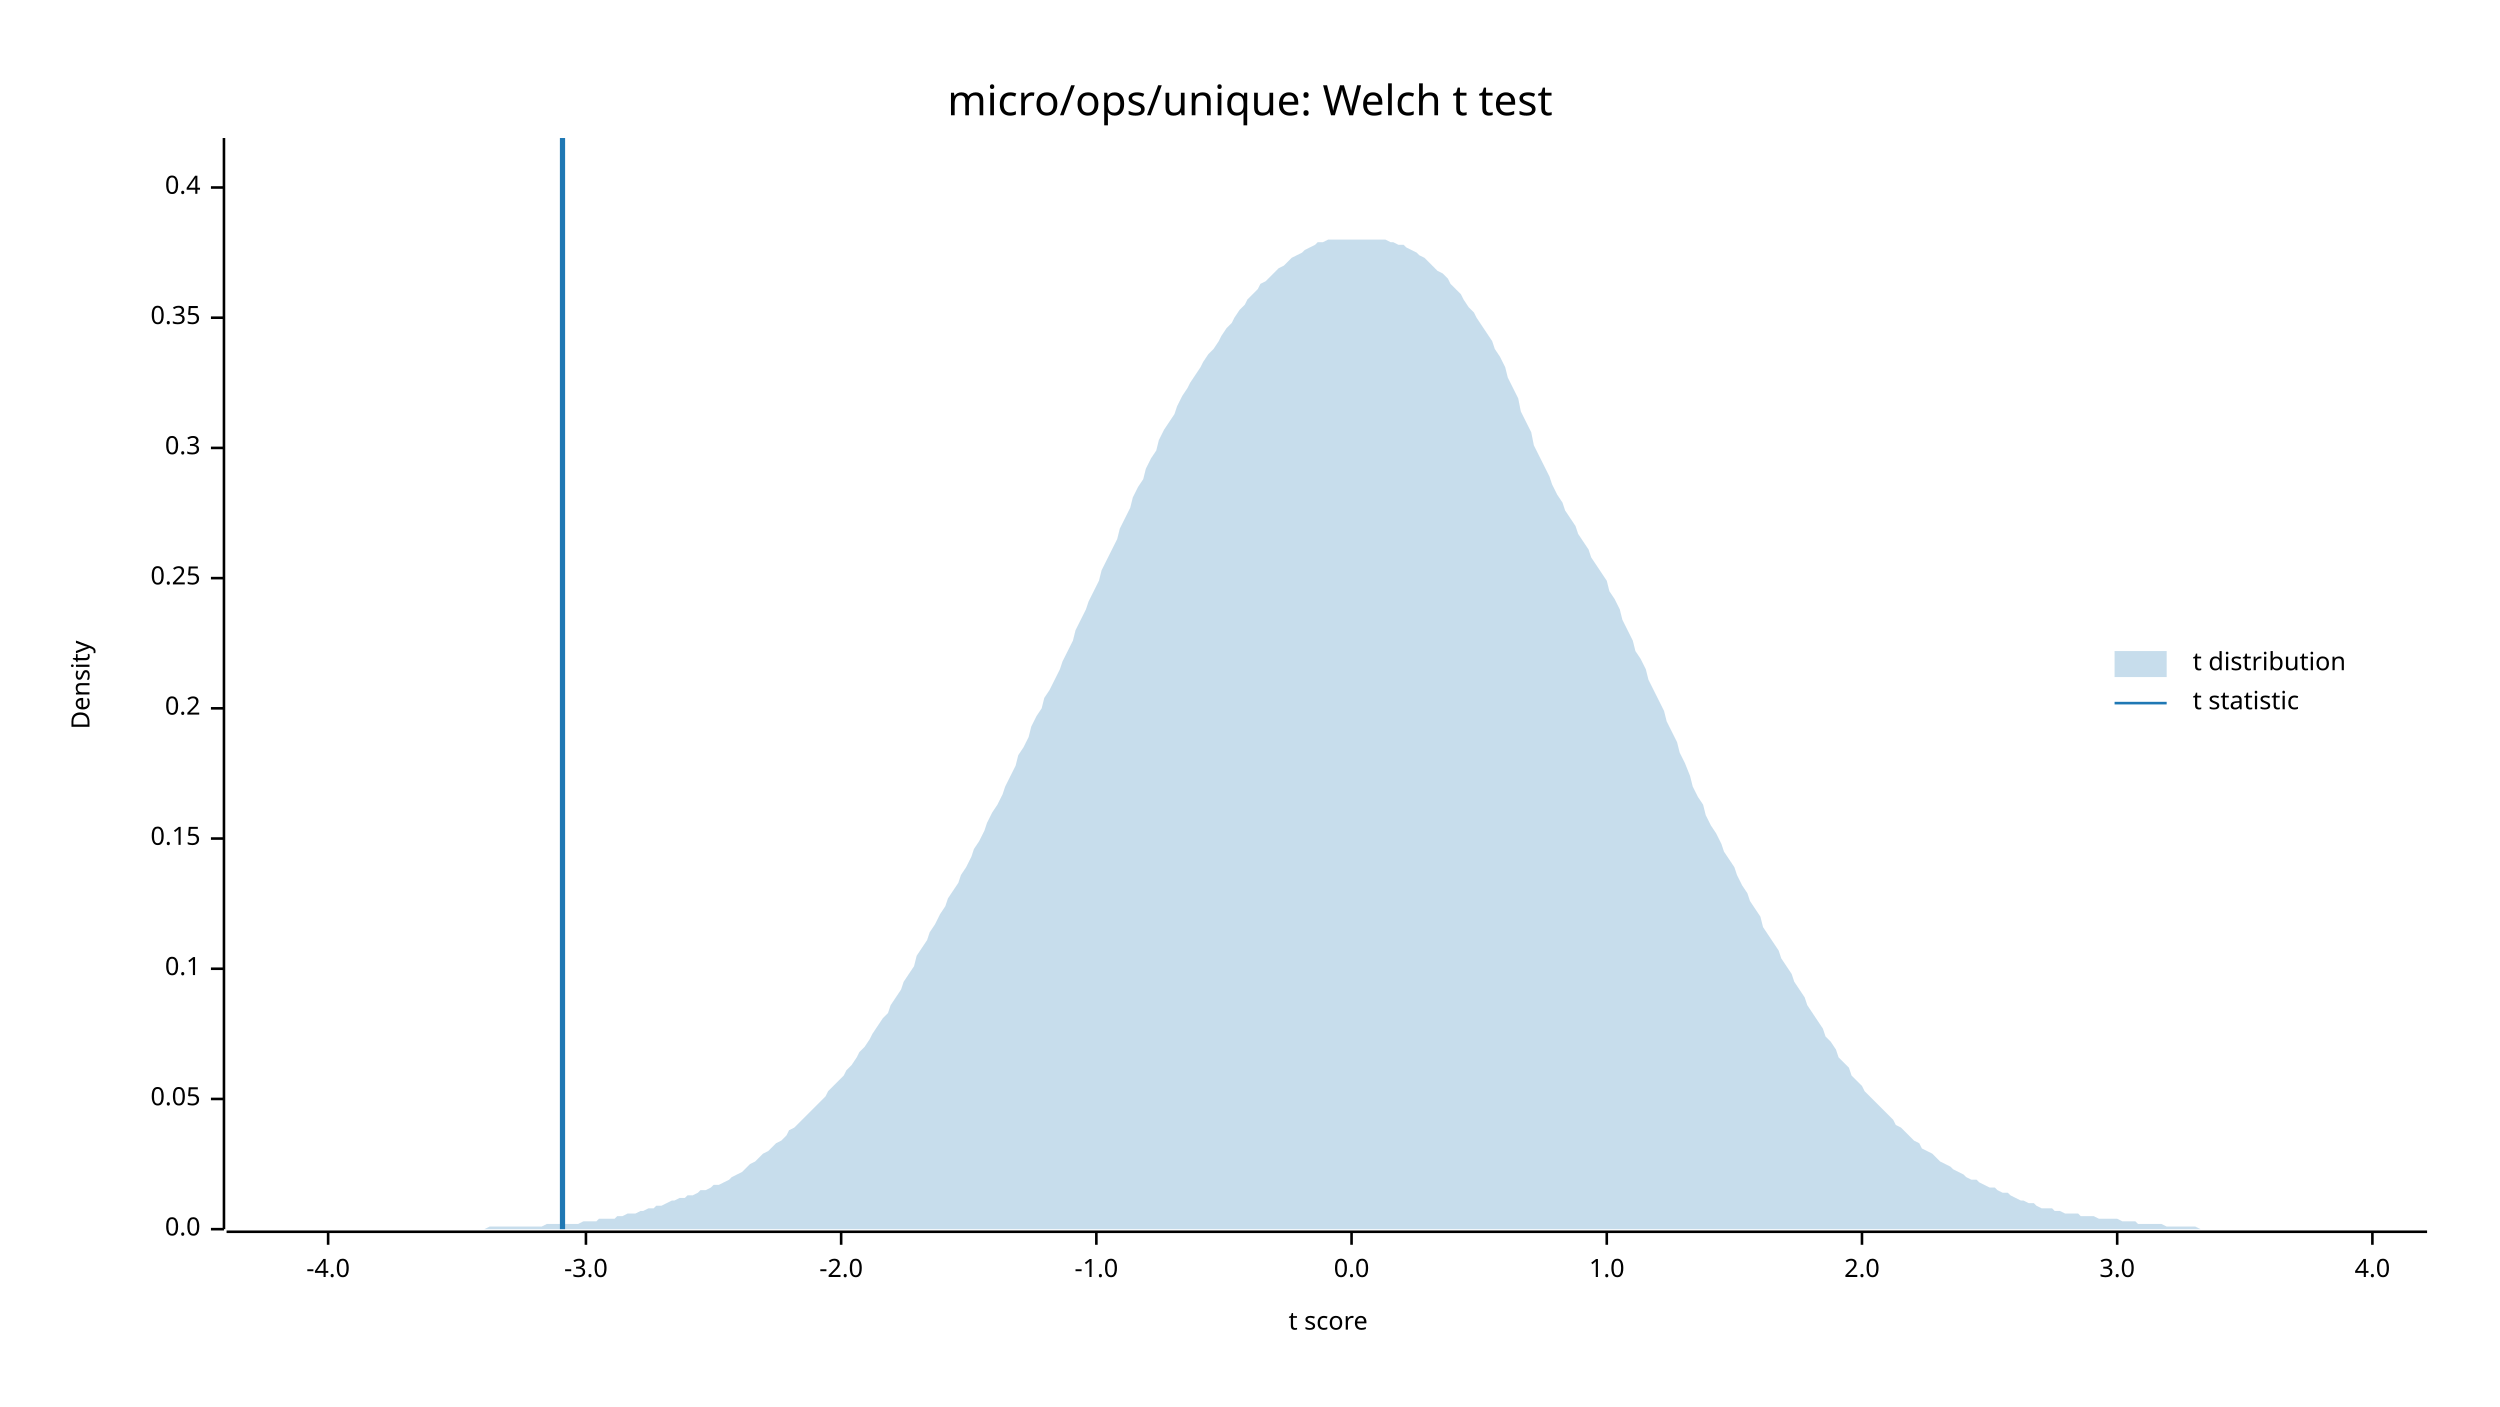
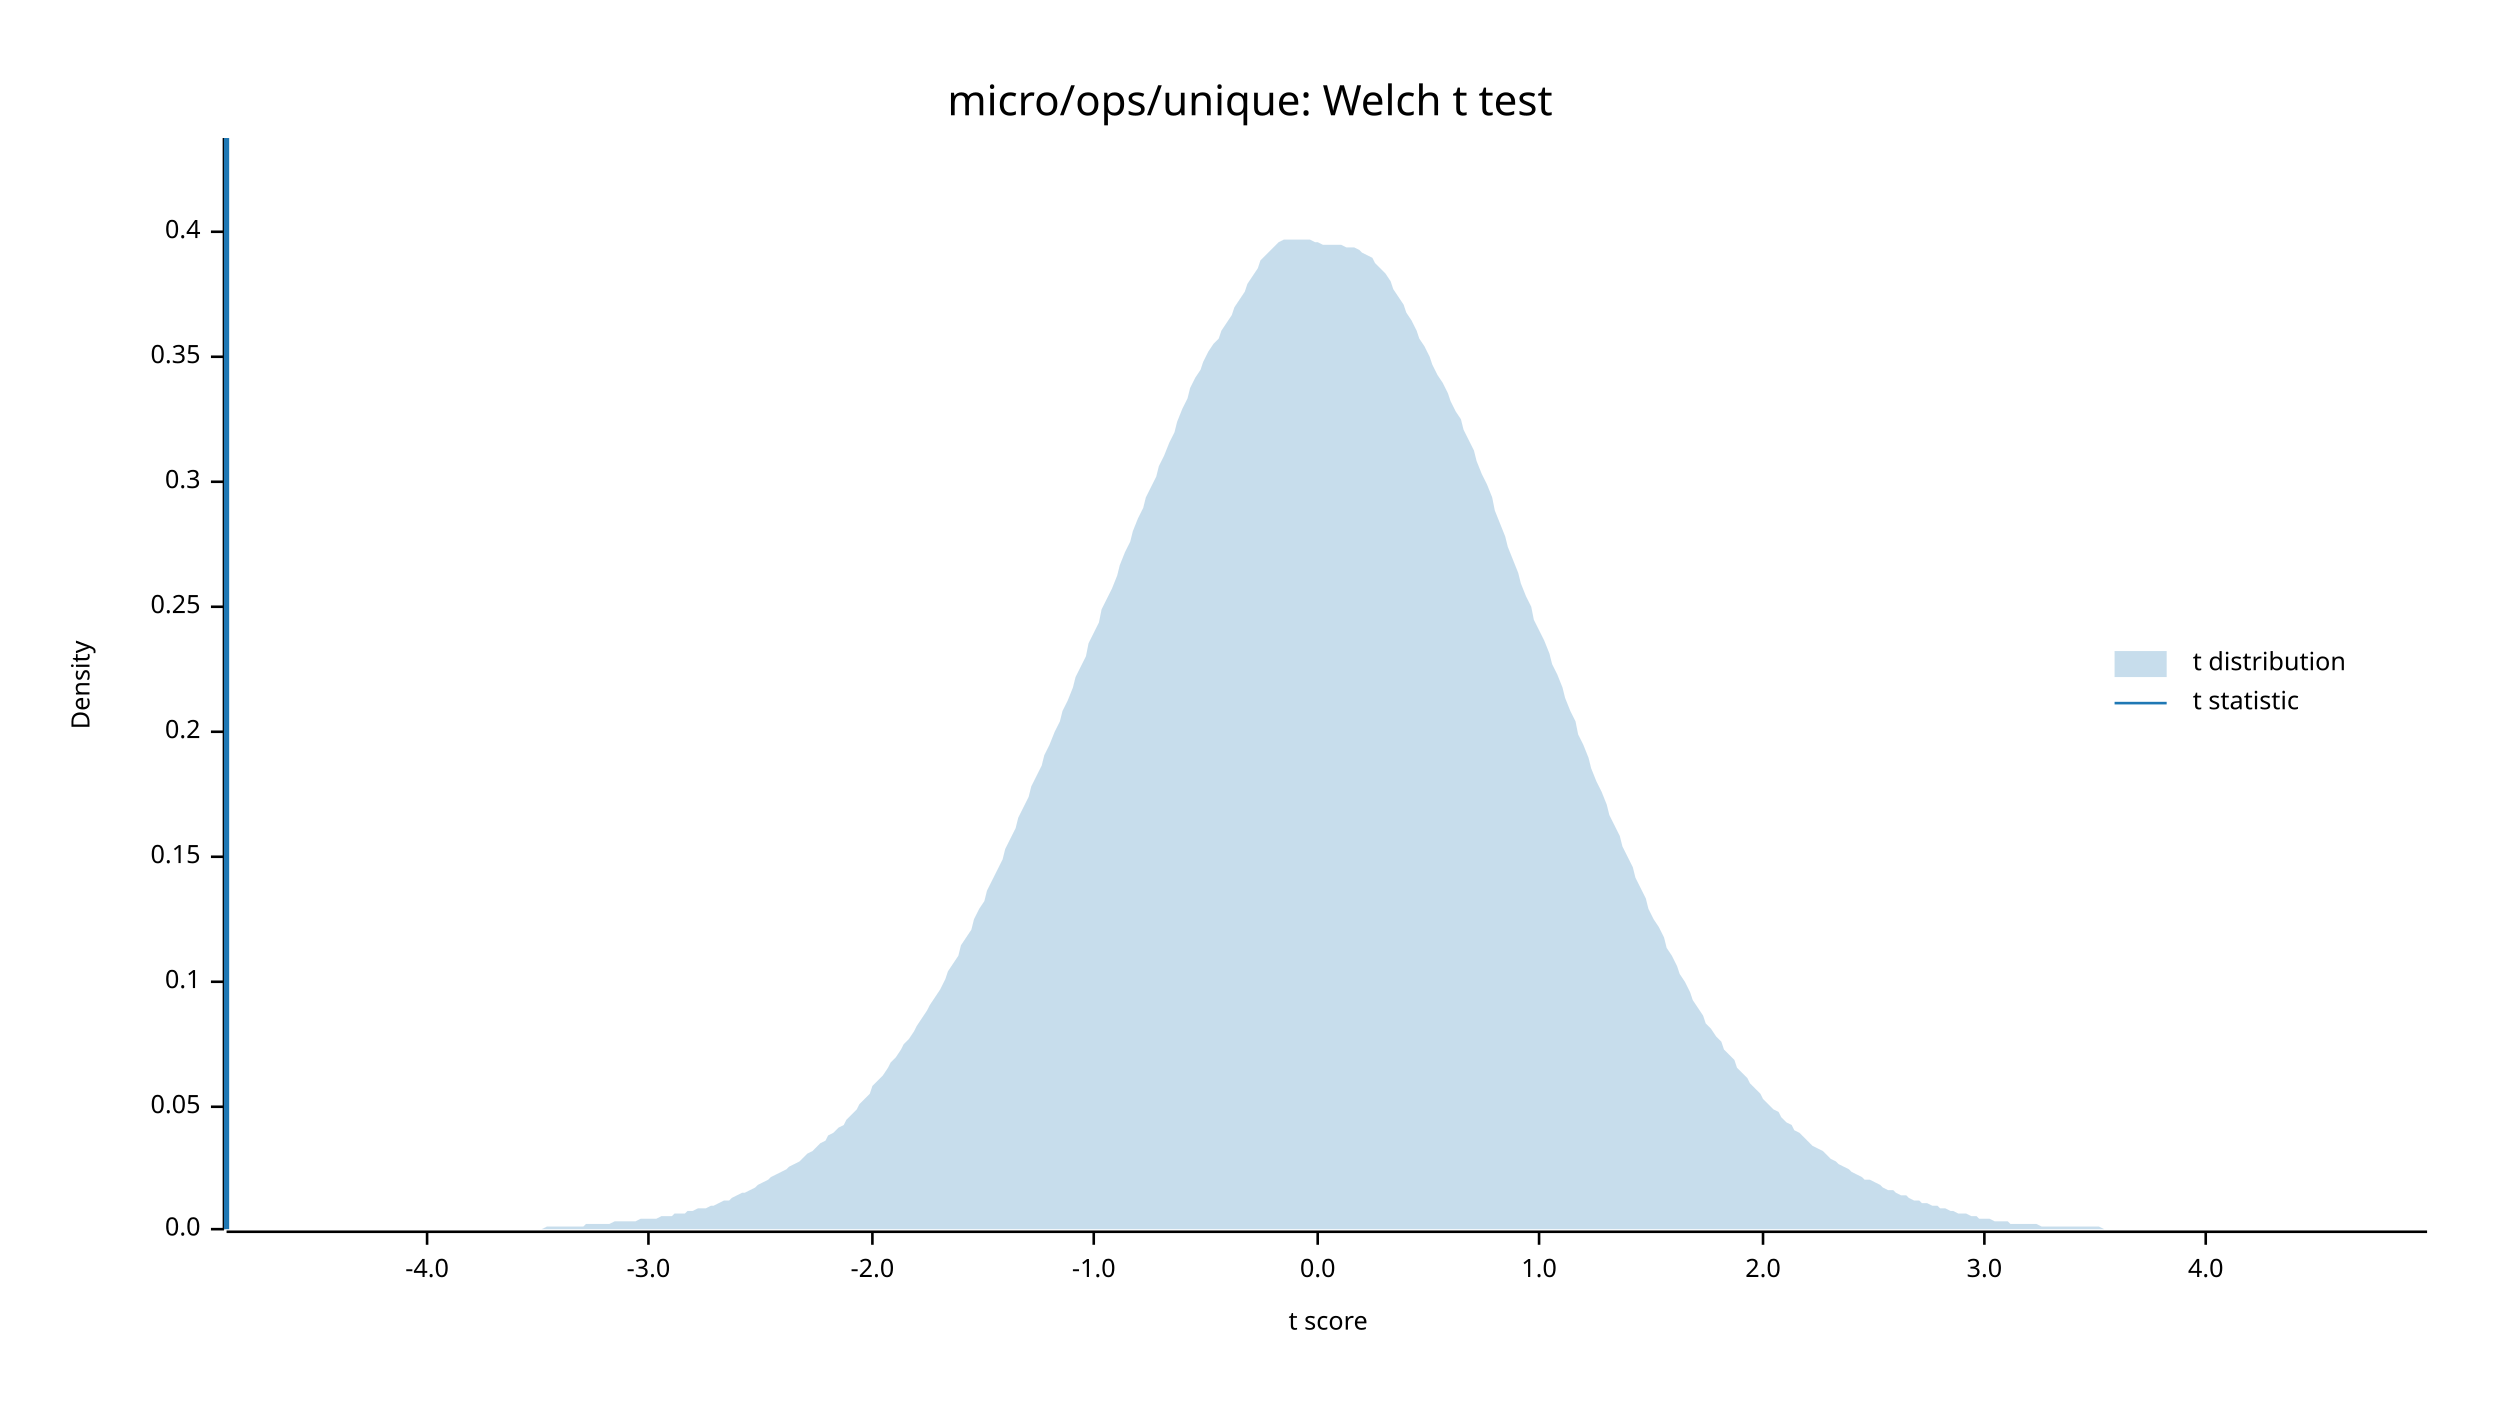
<svg xmlns="http://www.w3.org/2000/svg" width="960" height="540" viewBox="0 0 960 540">
  <text x="480" y="32" dy="0.76em" text-anchor="middle" font-family="sans-serif" font-size="16.129" opacity="1" fill="#000000">
micro/ops/unique: Welch t test
</text>
  <text x="27" y="263" dy="0.76em" text-anchor="middle" font-family="sans-serif" font-size="9.677" opacity="1" fill="#000000" transform="rotate(270, 27, 263)">
Density
</text>
  <text x="510" y="513" dy="-0.5ex" text-anchor="middle" font-family="sans-serif" font-size="9.677" opacity="1" fill="#000000">
t score
</text>
  <polyline fill="none" opacity="1" stroke="#000000" stroke-width="1" points="86,53 86,472 " />
  <text x="77" y="472" dy="0.5ex" text-anchor="end" font-family="sans-serif" font-size="9.677" opacity="1" fill="#000000">
0.0
</text>
  <polyline fill="none" opacity="1" stroke="#000000" stroke-width="1" points="81,472 86,472 " />
-   <text x="77" y="422" dy="0.5ex" text-anchor="end" font-family="sans-serif" font-size="9.677" opacity="1" fill="#000000">
+   <text x="77" y="425" dy="0.5ex" text-anchor="end" font-family="sans-serif" font-size="9.677" opacity="1" fill="#000000">
0.05
</text>
-   <polyline fill="none" opacity="1" stroke="#000000" stroke-width="1" points="81,422 86,422 " />
-   <text x="77" y="372" dy="0.5ex" text-anchor="end" font-family="sans-serif" font-size="9.677" opacity="1" fill="#000000">
+   <polyline fill="none" opacity="1" stroke="#000000" stroke-width="1" points="81,425 86,425 " />
+   <text x="77" y="377" dy="0.5ex" text-anchor="end" font-family="sans-serif" font-size="9.677" opacity="1" fill="#000000">
0.1
</text>
-   <polyline fill="none" opacity="1" stroke="#000000" stroke-width="1" points="81,372 86,372 " />
-   <text x="77" y="322" dy="0.5ex" text-anchor="end" font-family="sans-serif" font-size="9.677" opacity="1" fill="#000000">
+   <polyline fill="none" opacity="1" stroke="#000000" stroke-width="1" points="81,377 86,377 " />
+   <text x="77" y="329" dy="0.5ex" text-anchor="end" font-family="sans-serif" font-size="9.677" opacity="1" fill="#000000">
0.15
</text>
-   <polyline fill="none" opacity="1" stroke="#000000" stroke-width="1" points="81,322 86,322 " />
-   <text x="77" y="272" dy="0.5ex" text-anchor="end" font-family="sans-serif" font-size="9.677" opacity="1" fill="#000000">
+   <polyline fill="none" opacity="1" stroke="#000000" stroke-width="1" points="81,329 86,329 " />
+   <text x="77" y="281" dy="0.5ex" text-anchor="end" font-family="sans-serif" font-size="9.677" opacity="1" fill="#000000">
0.2
</text>
-   <polyline fill="none" opacity="1" stroke="#000000" stroke-width="1" points="81,272 86,272 " />
-   <text x="77" y="222" dy="0.5ex" text-anchor="end" font-family="sans-serif" font-size="9.677" opacity="1" fill="#000000">
+   <polyline fill="none" opacity="1" stroke="#000000" stroke-width="1" points="81,281 86,281 " />
+   <text x="77" y="233" dy="0.5ex" text-anchor="end" font-family="sans-serif" font-size="9.677" opacity="1" fill="#000000">
0.25
</text>
-   <polyline fill="none" opacity="1" stroke="#000000" stroke-width="1" points="81,222 86,222 " />
-   <text x="77" y="172" dy="0.5ex" text-anchor="end" font-family="sans-serif" font-size="9.677" opacity="1" fill="#000000">
+   <polyline fill="none" opacity="1" stroke="#000000" stroke-width="1" points="81,233 86,233 " />
+   <text x="77" y="185" dy="0.5ex" text-anchor="end" font-family="sans-serif" font-size="9.677" opacity="1" fill="#000000">
0.3
</text>
-   <polyline fill="none" opacity="1" stroke="#000000" stroke-width="1" points="81,172 86,172 " />
-   <text x="77" y="122" dy="0.5ex" text-anchor="end" font-family="sans-serif" font-size="9.677" opacity="1" fill="#000000">
+   <polyline fill="none" opacity="1" stroke="#000000" stroke-width="1" points="81,185 86,185 " />
+   <text x="77" y="137" dy="0.5ex" text-anchor="end" font-family="sans-serif" font-size="9.677" opacity="1" fill="#000000">
0.35
</text>
-   <polyline fill="none" opacity="1" stroke="#000000" stroke-width="1" points="81,122 86,122 " />
-   <text x="77" y="72" dy="0.5ex" text-anchor="end" font-family="sans-serif" font-size="9.677" opacity="1" fill="#000000">
+   <polyline fill="none" opacity="1" stroke="#000000" stroke-width="1" points="81,137 86,137 " />
+   <text x="77" y="89" dy="0.5ex" text-anchor="end" font-family="sans-serif" font-size="9.677" opacity="1" fill="#000000">
0.4
</text>
-   <polyline fill="none" opacity="1" stroke="#000000" stroke-width="1" points="81,72 86,72 " />
+   <polyline fill="none" opacity="1" stroke="#000000" stroke-width="1" points="81,89 86,89 " />
  <polyline fill="none" opacity="1" stroke="#000000" stroke-width="1" points="87,473 932,473 " />
-   <text x="126" y="483" dy="0.76em" text-anchor="middle" font-family="sans-serif" font-size="9.677" opacity="1" fill="#000000">
+   <text x="164" y="483" dy="0.76em" text-anchor="middle" font-family="sans-serif" font-size="9.677" opacity="1" fill="#000000">
-4.0
</text>
-   <polyline fill="none" opacity="1" stroke="#000000" stroke-width="1" points="126,473 126,478 " />
-   <text x="225" y="483" dy="0.76em" text-anchor="middle" font-family="sans-serif" font-size="9.677" opacity="1" fill="#000000">
+   <polyline fill="none" opacity="1" stroke="#000000" stroke-width="1" points="164,473 164,478 " />
+   <text x="249" y="483" dy="0.76em" text-anchor="middle" font-family="sans-serif" font-size="9.677" opacity="1" fill="#000000">
-3.0
</text>
-   <polyline fill="none" opacity="1" stroke="#000000" stroke-width="1" points="225,473 225,478 " />
-   <text x="323" y="483" dy="0.76em" text-anchor="middle" font-family="sans-serif" font-size="9.677" opacity="1" fill="#000000">
+   <polyline fill="none" opacity="1" stroke="#000000" stroke-width="1" points="249,473 249,478 " />
+   <text x="335" y="483" dy="0.76em" text-anchor="middle" font-family="sans-serif" font-size="9.677" opacity="1" fill="#000000">
-2.0
</text>
-   <polyline fill="none" opacity="1" stroke="#000000" stroke-width="1" points="323,473 323,478 " />
-   <text x="421" y="483" dy="0.76em" text-anchor="middle" font-family="sans-serif" font-size="9.677" opacity="1" fill="#000000">
+   <polyline fill="none" opacity="1" stroke="#000000" stroke-width="1" points="335,473 335,478 " />
+   <text x="420" y="483" dy="0.76em" text-anchor="middle" font-family="sans-serif" font-size="9.677" opacity="1" fill="#000000">
-1.0
</text>
-   <polyline fill="none" opacity="1" stroke="#000000" stroke-width="1" points="421,473 421,478 " />
-   <text x="519" y="483" dy="0.76em" text-anchor="middle" font-family="sans-serif" font-size="9.677" opacity="1" fill="#000000">
+   <polyline fill="none" opacity="1" stroke="#000000" stroke-width="1" points="420,473 420,478 " />
+   <text x="506" y="483" dy="0.76em" text-anchor="middle" font-family="sans-serif" font-size="9.677" opacity="1" fill="#000000">
0.0
</text>
-   <polyline fill="none" opacity="1" stroke="#000000" stroke-width="1" points="519,473 519,478 " />
-   <text x="617" y="483" dy="0.76em" text-anchor="middle" font-family="sans-serif" font-size="9.677" opacity="1" fill="#000000">
+   <polyline fill="none" opacity="1" stroke="#000000" stroke-width="1" points="506,473 506,478 " />
+   <text x="591" y="483" dy="0.76em" text-anchor="middle" font-family="sans-serif" font-size="9.677" opacity="1" fill="#000000">
1.0
</text>
-   <polyline fill="none" opacity="1" stroke="#000000" stroke-width="1" points="617,473 617,478 " />
-   <text x="715" y="483" dy="0.76em" text-anchor="middle" font-family="sans-serif" font-size="9.677" opacity="1" fill="#000000">
+   <polyline fill="none" opacity="1" stroke="#000000" stroke-width="1" points="591,473 591,478 " />
+   <text x="677" y="483" dy="0.76em" text-anchor="middle" font-family="sans-serif" font-size="9.677" opacity="1" fill="#000000">
2.0
</text>
-   <polyline fill="none" opacity="1" stroke="#000000" stroke-width="1" points="715,473 715,478 " />
-   <text x="813" y="483" dy="0.76em" text-anchor="middle" font-family="sans-serif" font-size="9.677" opacity="1" fill="#000000">
+   <polyline fill="none" opacity="1" stroke="#000000" stroke-width="1" points="677,473 677,478 " />
+   <text x="762" y="483" dy="0.76em" text-anchor="middle" font-family="sans-serif" font-size="9.677" opacity="1" fill="#000000">
3.0
</text>
-   <polyline fill="none" opacity="1" stroke="#000000" stroke-width="1" points="813,473 813,478 " />
-   <text x="911" y="483" dy="0.76em" text-anchor="middle" font-family="sans-serif" font-size="9.677" opacity="1" fill="#000000">
+   <polyline fill="none" opacity="1" stroke="#000000" stroke-width="1" points="762,473 762,478 " />
+   <text x="847" y="483" dy="0.76em" text-anchor="middle" font-family="sans-serif" font-size="9.677" opacity="1" fill="#000000">
4.0
</text>
-   <polyline fill="none" opacity="1" stroke="#000000" stroke-width="1" points="911,473 911,478 " />
-   <polygon opacity="0.25" fill="#1F78B4" points="87,472 88,472 90,472 92,472 93,472 95,472 97,472 98,472 100,472 102,472 103,472 105,472 107,472 109,472 110,472 112,472 114,472 115,472 117,472 119,472 120,472 122,472 124,472 125,472 127,472 129,472 131,472 132,472 134,472 136,472 137,472 139,472 141,472 142,472 144,472 146,472 147,472 149,472 151,472 153,472 154,472 156,472 158,472 159,472 161,472 163,472 164,472 166,472 168,472 169,472 171,472 173,472 175,472 176,472 178,472 180,472 181,472 183,472 185,472 186,472 188,471 190,471 191,471 193,471 195,471 197,471 198,471 200,471 202,471 203,471 205,471 207,471 208,471 210,470 212,470 214,470 215,470 217,470 219,470 220,470 222,470 224,469 225,469 227,469 229,469 230,468 232,468 234,468 236,468 237,467 239,467 241,466 242,466 244,466 246,465 247,465 249,464 251,464 252,463 254,463 256,462 258,461 259,461 261,460 263,460 264,459 266,459 268,458 269,457 271,457 273,456 274,455 276,455 278,454 280,453 281,452 283,451 285,450 286,449 288,447 290,446 291,445 293,443 295,442 296,441 298,439 300,438 302,436 303,434 305,433 307,431 308,430 310,428 312,426 313,425 315,423 317,421 318,419 320,417 322,415 324,413 325,411 327,409 329,406 330,404 332,402 334,399 335,397 337,394 339,391 341,389 342,386 344,383 346,380 347,377 349,374 351,371 352,367 354,364 356,361 357,358 359,355 361,351 363,348 364,345 366,342 368,339 369,336 371,333 373,329 374,326 376,323 378,319 379,316 381,312 383,309 385,305 386,302 388,298 390,294 391,290 393,287 395,283 396,279 398,275 400,272 401,268 403,265 405,261 407,257 408,254 410,250 412,246 413,242 415,238 417,234 418,231 420,227 422,223 423,219 425,215 427,211 429,207 430,203 432,199 434,195 435,191 437,187 439,184 440,180 442,176 444,173 445,169 447,165 449,162 451,159 452,156 454,152 456,149 457,147 459,144 461,141 462,139 464,136 466,134 468,131 469,129 471,126 473,124 474,122 476,119 478,117 479,115 481,113 483,111 484,109 486,108 488,106 490,104 491,103 493,102 495,100 496,99 498,98 500,97 501,96 503,95 505,94 506,93 508,93 510,92 512,92 513,92 515,92 517,92 518,92 520,92 522,92 523,92 525,92 527,92 528,92 530,92 532,92 534,93 535,93 537,94 539,94 540,95 542,96 544,97 545,98 547,99 549,101 550,102 552,104 554,105 556,107 557,109 559,111 561,113 562,115 564,118 566,120 567,122 569,125 571,128 573,131 574,134 576,137 578,141 579,145 581,149 583,153 584,158 586,162 588,166 589,171 591,175 593,179 595,183 596,186 598,190 600,193 601,196 603,199 605,202 606,205 608,208 610,211 611,214 613,217 615,220 617,223 618,227 620,230 622,234 623,238 625,242 627,246 628,250 630,253 632,257 633,261 635,265 637,269 639,273 640,277 642,281 644,285 645,289 647,293 649,298 650,302 652,306 654,309 655,313 657,317 659,320 661,324 662,327 664,330 666,333 667,336 669,340 671,343 672,346 674,349 676,352 677,356 679,359 681,362 683,365 684,368 686,371 688,374 689,377 691,380 693,383 694,386 696,389 698,392 700,395 701,398 703,400 705,403 706,406 708,408 710,410 711,413 713,415 715,417 716,419 718,421 720,423 722,425 723,426 725,428 727,430 728,432 730,433 732,435 733,436 735,438 737,439 738,441 740,442 742,443 744,445 745,446 747,447 749,448 750,449 752,450 754,451 755,452 757,453 759,453 760,454 762,455 764,456 766,456 767,457 769,458 771,458 772,459 774,460 776,461 777,461 779,462 781,462 782,463 784,464 786,464 788,464 789,465 791,465 793,466 794,466 796,466 798,466 799,467 801,467 803,467 804,467 806,468 808,468 810,468 811,468 813,468 815,469 816,469 818,469 820,469 821,470 823,470 825,470 827,470 828,470 830,470 832,471 833,471 835,471 837,471 838,471 840,471 842,471 843,471 845,472 847,472 849,472 850,472 852,472 854,472 855,472 857,472 859,472 860,472 862,472 864,472 865,472 867,472 869,472 871,472 872,472 874,472 876,472 877,472 879,472 881,472 882,472 884,472 886,472 887,472 889,472 891,472 893,472 894,472 896,472 898,472 899,472 901,472 903,472 904,472 906,472 908,472 909,472 911,472 913,472 915,472 916,472 918,472 920,472 921,472 923,472 925,472 926,472 928,472 930,472 932,472 932,472 87,472 " />
-   <polyline fill="none" opacity="1" stroke="#1F78B4" stroke-width="2" points="216,472 216,53 " />
+   <polyline fill="none" opacity="1" stroke="#000000" stroke-width="1" points="847,473 847,478 " />
+   <polygon opacity="0.25" fill="#1F78B4" points="87,472 88,472 90,472 92,472 93,472 95,472 97,472 98,472 100,472 102,472 103,472 105,472 107,472 109,472 110,472 112,472 114,472 115,472 117,472 119,472 120,472 122,472 124,472 125,472 127,472 129,472 131,472 132,472 134,472 136,472 137,472 139,472 141,472 142,472 144,472 146,472 147,472 149,472 151,472 153,472 154,472 156,472 158,472 159,472 161,472 163,472 164,472 166,472 168,472 169,472 171,472 173,472 175,472 176,472 178,472 180,472 181,472 183,472 185,472 186,472 188,472 190,472 191,472 193,472 195,472 197,472 198,472 200,472 202,472 203,472 205,472 207,472 208,472 210,471 212,471 214,471 215,471 217,471 219,471 220,471 222,471 224,471 225,470 227,470 229,470 230,470 232,470 234,470 236,469 237,469 239,469 241,469 242,469 244,469 246,468 247,468 249,468 251,468 252,468 254,467 256,467 258,467 259,466 261,466 263,466 264,465 266,465 268,464 269,464 271,464 273,463 274,463 276,462 278,461 280,461 281,460 283,459 285,458 286,458 288,457 290,456 291,455 293,454 295,453 296,452 298,451 300,450 302,449 303,448 305,447 307,446 308,445 310,443 312,442 313,441 315,439 317,438 318,436 320,435 322,433 324,432 325,430 327,428 329,426 330,424 332,422 334,420 335,417 337,415 339,413 341,410 342,408 344,406 346,403 347,401 349,399 351,396 352,394 354,391 356,388 357,386 359,383 361,380 363,376 364,373 366,370 368,367 369,363 371,360 373,357 374,353 376,349 378,346 379,342 381,338 383,334 385,330 386,326 388,322 390,318 391,314 393,310 395,306 396,302 398,298 400,294 401,290 403,286 405,281 407,277 408,273 410,269 412,264 413,260 415,256 417,252 418,247 420,243 422,239 423,234 425,230 427,226 429,221 430,217 432,212 434,208 435,204 437,199 439,195 440,191 442,187 444,183 445,179 447,175 449,170 451,166 452,162 454,157 456,153 457,149 459,145 461,142 462,139 464,135 466,132 468,130 469,127 471,124 473,121 474,118 476,115 478,112 479,109 481,106 483,103 484,100 486,98 488,96 490,94 491,93 493,92 495,92 496,92 498,92 500,92 501,92 503,92 505,93 506,93 508,94 510,94 512,94 513,94 515,94 517,95 518,95 520,95 522,96 523,97 525,98 527,99 528,101 530,103 532,105 534,108 535,111 537,114 539,117 540,120 542,123 544,127 545,130 547,133 549,137 550,140 552,144 554,147 556,151 557,154 559,158 561,161 562,165 564,169 566,173 567,177 569,182 571,186 573,191 574,196 576,201 578,206 579,210 581,215 583,220 584,224 586,229 588,233 589,238 591,242 593,246 595,251 596,255 598,259 600,264 601,268 603,273 605,277 606,282 608,286 610,291 611,295 613,300 615,304 617,309 618,313 620,317 622,321 623,325 625,329 627,333 628,337 630,341 632,345 633,349 635,353 637,356 639,360 640,364 642,367 644,371 645,374 647,377 649,381 650,384 652,387 654,390 655,393 657,395 659,398 661,400 662,403 664,405 666,407 667,410 669,412 671,414 672,416 674,418 676,420 677,422 679,424 681,426 683,427 684,429 686,431 688,432 689,434 691,435 693,437 694,438 696,440 698,441 700,442 701,443 703,445 705,446 706,447 708,448 710,449 711,450 713,451 715,452 716,453 718,453 720,454 722,455 723,456 725,457 727,457 728,458 730,459 732,459 733,460 735,461 737,461 738,462 740,462 742,463 744,463 745,464 747,464 749,465 750,465 752,466 754,466 755,466 757,467 759,467 760,468 762,468 764,468 766,469 767,469 769,469 771,469 772,470 774,470 776,470 777,470 779,470 781,470 782,470 784,471 786,471 788,471 789,471 791,471 793,471 794,471 796,471 798,471 799,471 801,471 803,471 804,471 806,471 808,472 810,472 811,472 813,472 815,472 816,472 818,472 820,472 821,472 823,472 825,472 827,472 828,472 830,472 832,472 833,472 835,472 837,472 838,472 840,472 842,472 843,472 845,472 847,472 849,472 850,472 852,472 854,472 855,472 857,472 859,472 860,472 862,472 864,472 865,472 867,472 869,472 871,472 872,472 874,472 876,472 877,472 879,472 881,472 882,472 884,472 886,472 887,472 889,472 891,472 893,472 894,472 896,472 898,472 899,472 901,472 903,472 904,472 906,472 908,472 909,472 911,472 913,472 915,472 916,472 918,472 920,472 921,472 923,472 925,472 926,472 928,472 930,472 932,472 932,472 87,472 " />
+   <polyline fill="none" opacity="1" stroke="#1F78B4" stroke-width="2" points="87,472 87,53 " />
  <text x="842" y="250" dy="0.76em" text-anchor="start" font-family="sans-serif" font-size="9.677" opacity="1" fill="#000000">
t distribution
</text>
  <text x="842" y="265" dy="0.76em" text-anchor="start" font-family="sans-serif" font-size="9.677" opacity="1" fill="#000000">
t statistic
</text>
  <rect x="812" y="250" width="20" height="10" opacity="0.25" fill="#1F78B4" stroke="none" />
  <polyline fill="none" opacity="1" stroke="#1F78B4" stroke-width="1" points="812,270 832,270 " />
</svg>
